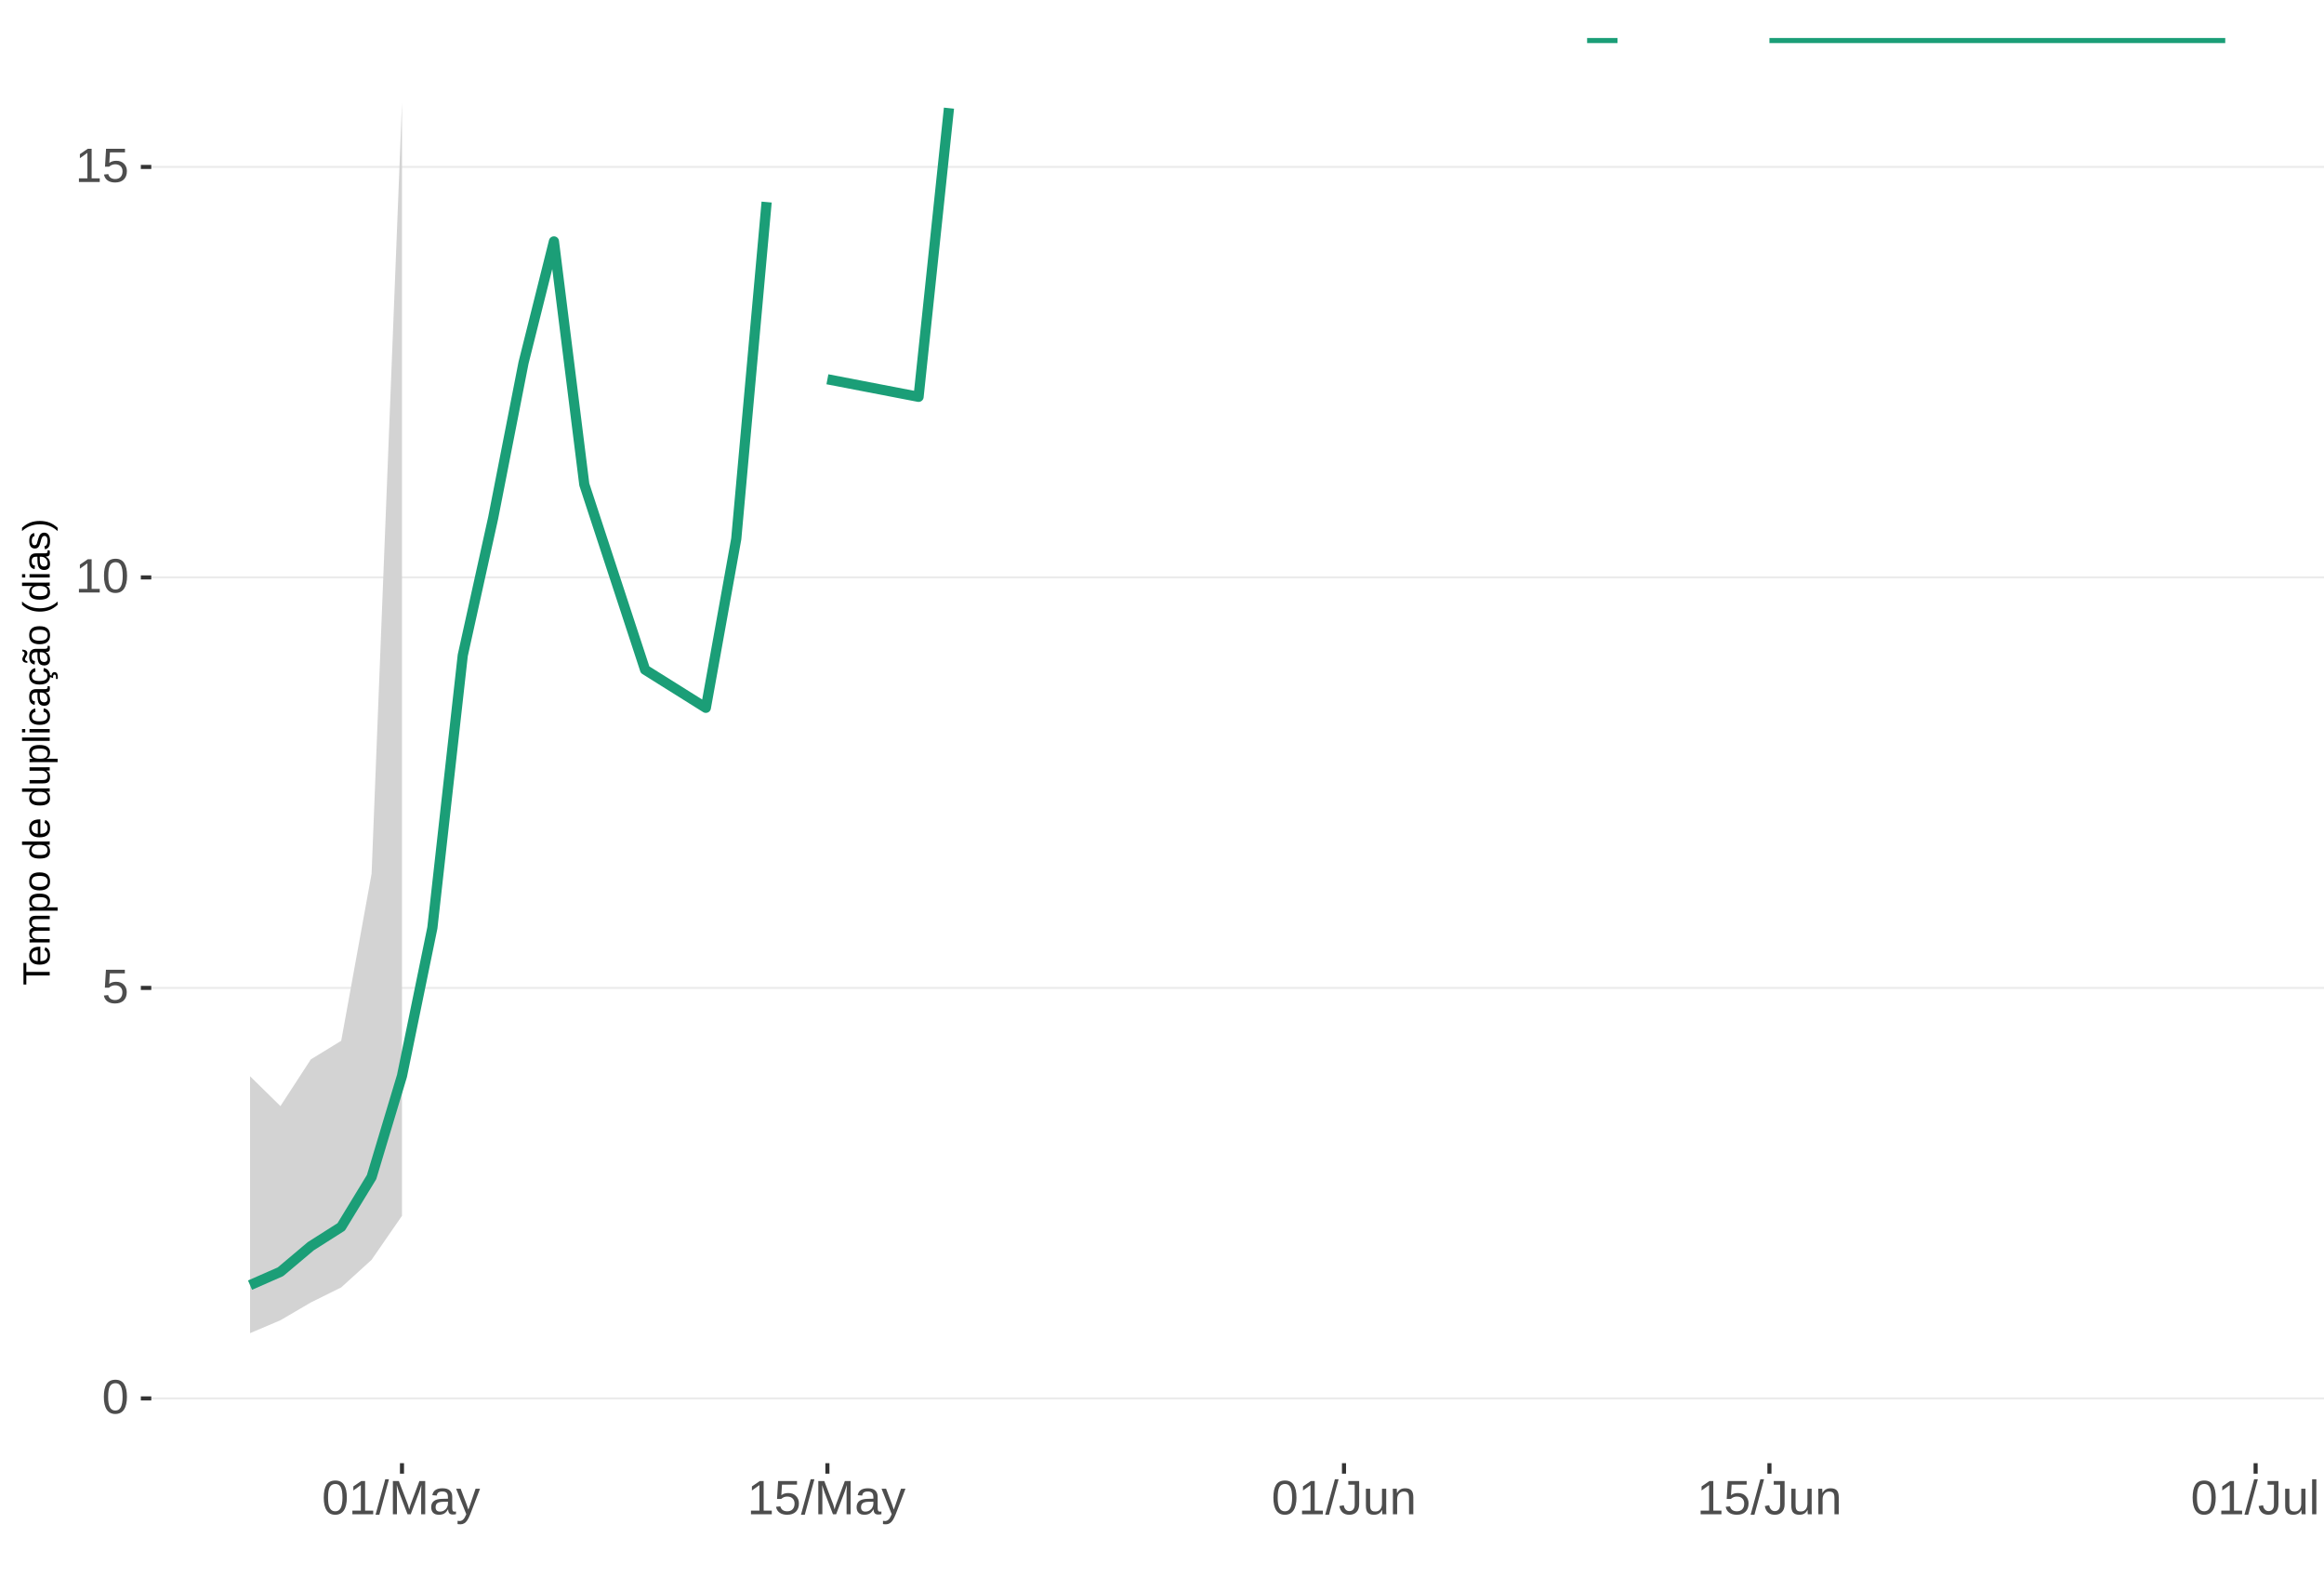
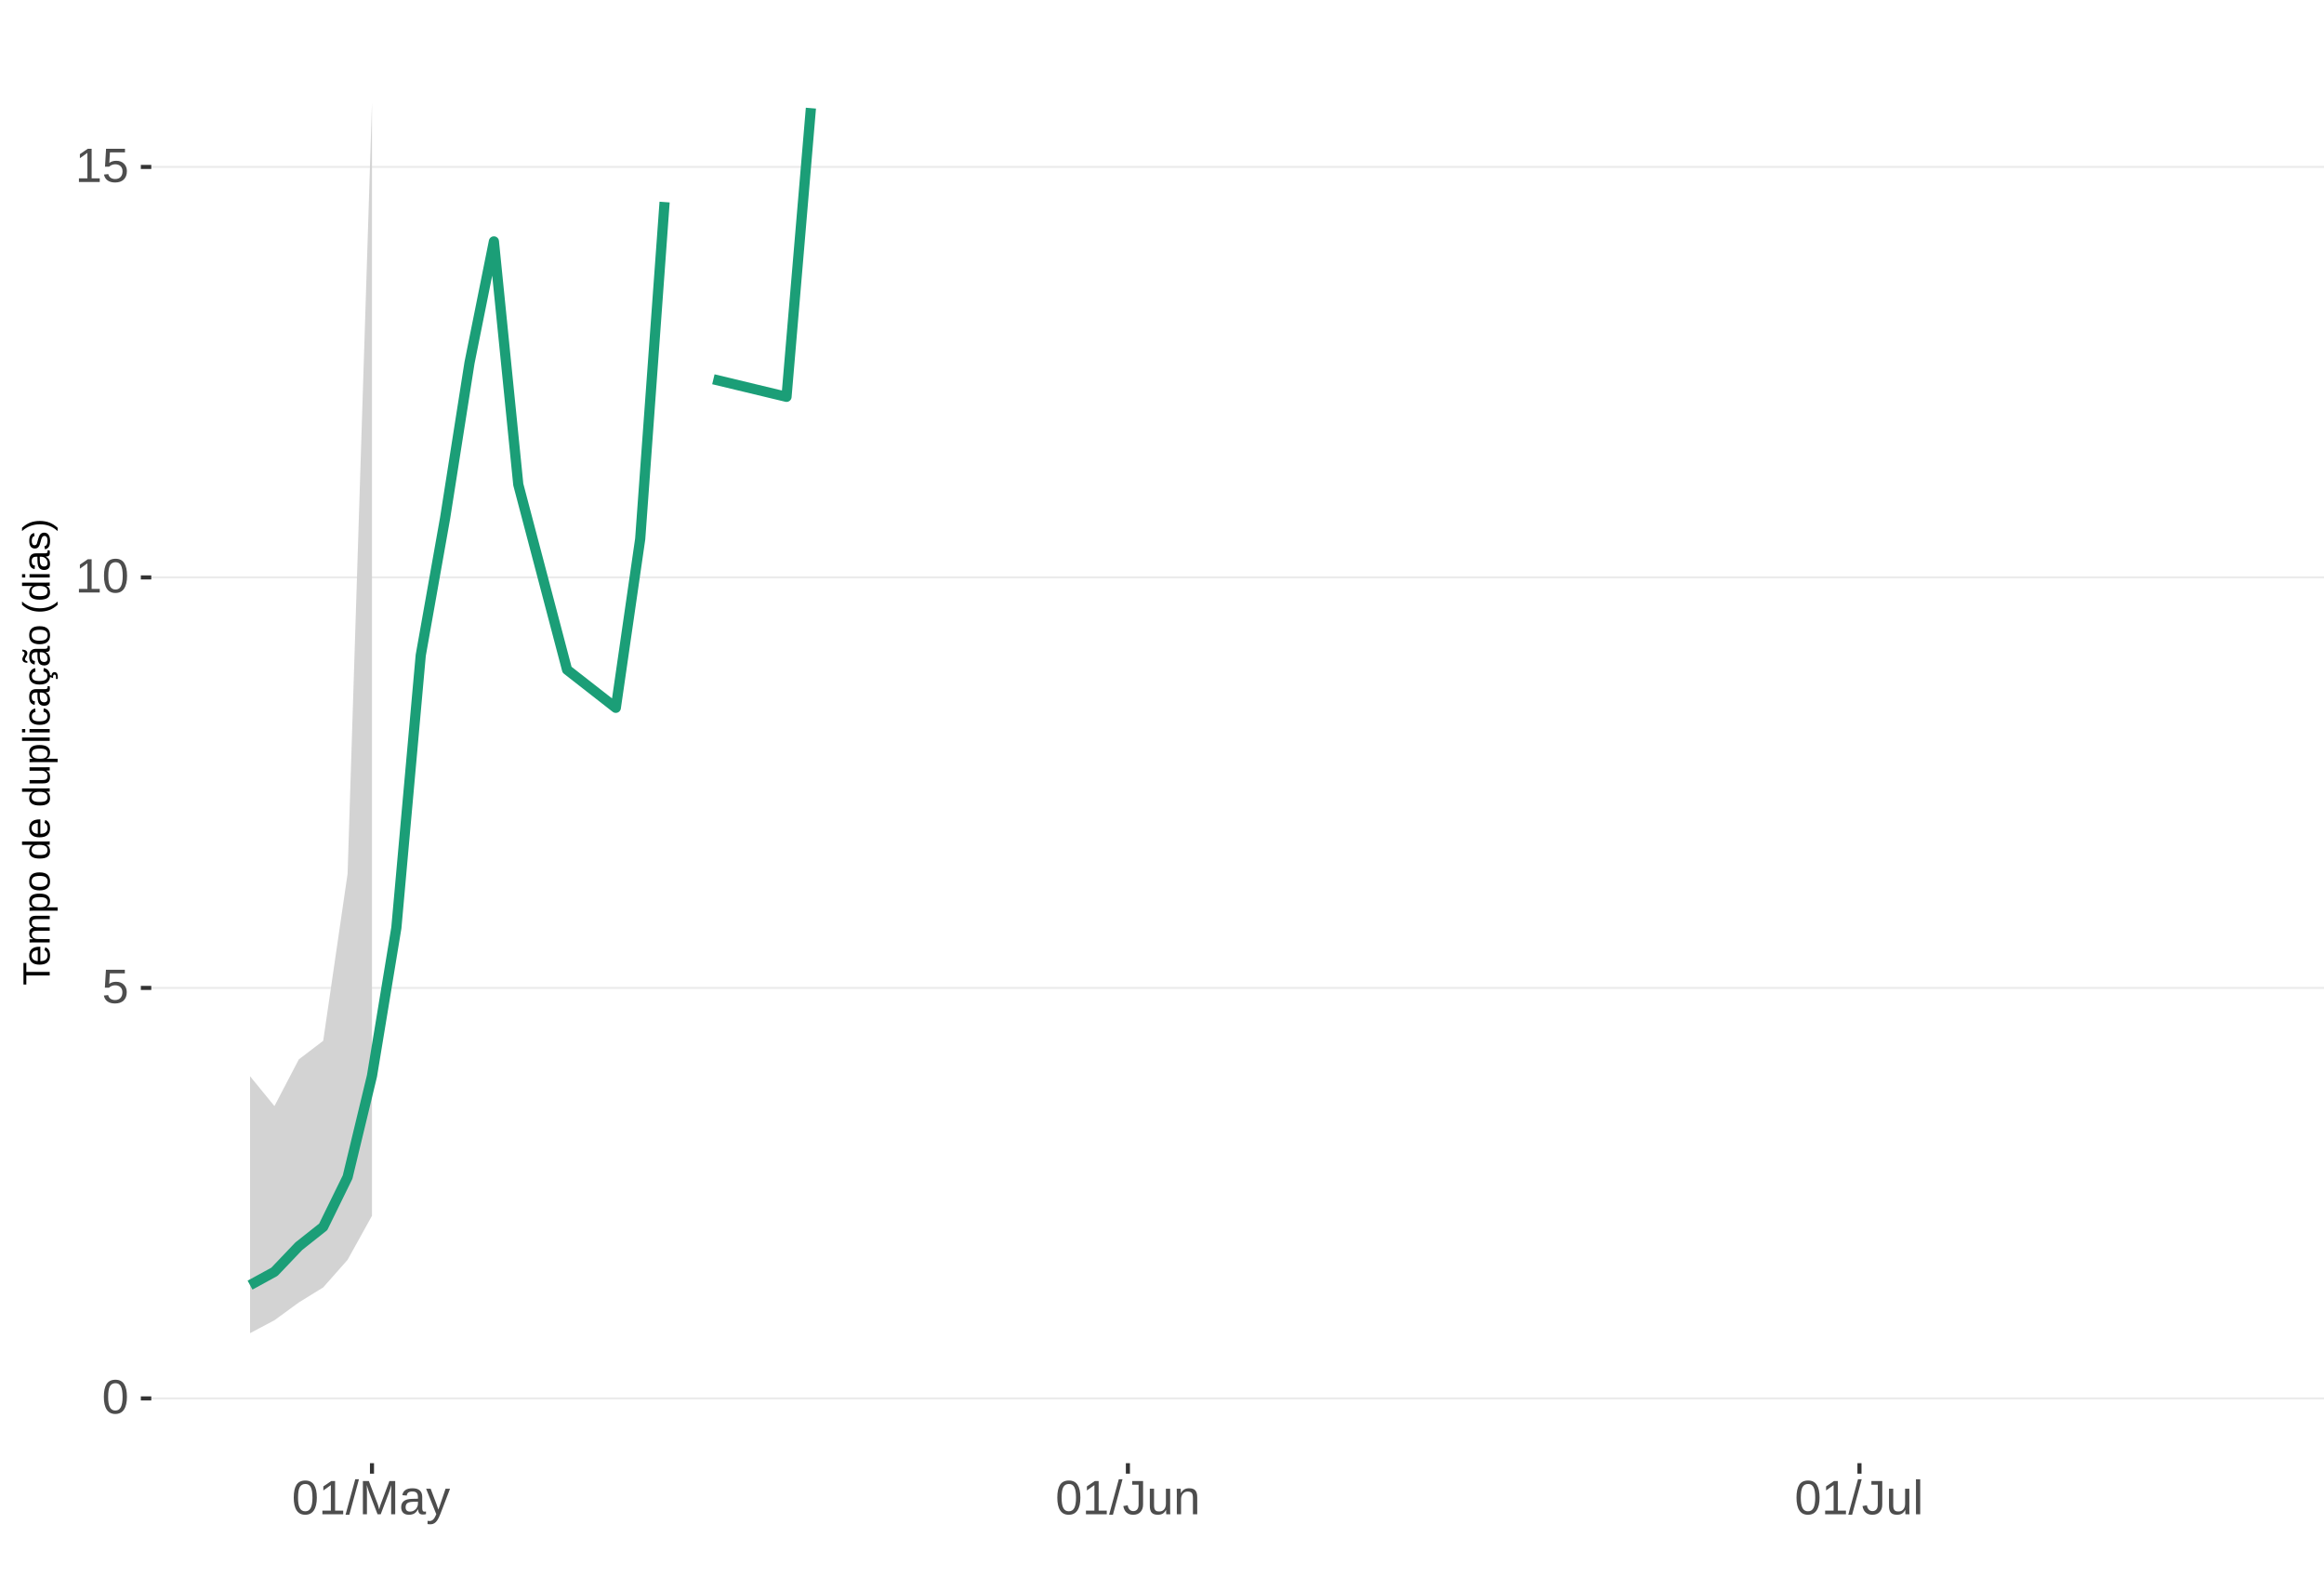
<svg xmlns="http://www.w3.org/2000/svg" xmlns:xlink="http://www.w3.org/1999/xlink" width="609pt" height="413pt" viewBox="0 0 609 413" version="1.1">
  <defs>
    <g>
      <symbol overflow="visible" id="glyph0-0">
        <path style="stroke:none;" d="M 1.266 -8.703 L 8.219 -8.703 L 8.219 0 L 1.266 0 Z M 1.734 -8.234 L 1.734 -0.469 L 7.75 -0.469 L 7.75 -8.234 Z M 1.734 -8.234 " />
      </symbol>
      <symbol overflow="visible" id="glyph0-1">
        <path style="stroke:none;" d="M 6.547 -4.359 C 6.547 -2.898 6.285 -1.785 5.766 -1.016 C 5.254 -0.254 4.5 0.125 3.5 0.125 C 2.5 0.125 1.75 -0.254 1.25 -1.016 C 0.75 -1.773 0.5 -2.891 0.5 -4.359 C 0.5 -5.848 0.738 -6.969 1.219 -7.719 C 1.707 -8.469 2.484 -8.844 3.547 -8.844 C 4.566 -8.844 5.32 -8.461 5.812 -7.703 C 6.301 -6.953 6.547 -5.836 6.547 -4.359 Z M 5.406 -4.359 C 5.406 -5.609 5.258 -6.516 4.969 -7.078 C 4.688 -7.648 4.211 -7.938 3.547 -7.938 C 2.859 -7.938 2.363 -7.656 2.062 -7.094 C 1.77 -6.539 1.625 -5.629 1.625 -4.359 C 1.625 -3.117 1.773 -2.211 2.078 -1.641 C 2.379 -1.066 2.859 -0.781 3.516 -0.781 C 4.172 -0.781 4.648 -1.07 4.953 -1.656 C 5.254 -2.25 5.406 -3.148 5.406 -4.359 Z M 5.406 -4.359 " />
      </symbol>
      <symbol overflow="visible" id="glyph0-2">
        <path style="stroke:none;" d="M 6.5 -2.844 C 6.5 -1.914 6.227 -1.188 5.688 -0.656 C 5.145 -0.133 4.391 0.125 3.422 0.125 C 2.609 0.125 1.953 -0.051 1.453 -0.406 C 0.953 -0.758 0.633 -1.273 0.5 -1.953 L 1.625 -2.078 C 1.863 -1.211 2.469 -0.781 3.438 -0.781 C 4.039 -0.781 4.508 -0.957 4.844 -1.312 C 5.188 -1.676 5.359 -2.176 5.359 -2.812 C 5.359 -3.363 5.188 -3.805 4.844 -4.141 C 4.5 -4.473 4.039 -4.641 3.469 -4.641 C 3.164 -4.641 2.883 -4.594 2.625 -4.5 C 2.363 -4.406 2.102 -4.242 1.844 -4.016 L 0.766 -4.016 L 1.047 -8.703 L 6 -8.703 L 6 -7.766 L 2.062 -7.766 L 1.891 -5 C 2.379 -5.375 2.984 -5.562 3.703 -5.562 C 4.555 -5.562 5.234 -5.305 5.734 -4.797 C 6.242 -4.297 6.5 -3.645 6.5 -2.844 Z M 6.5 -2.844 " />
      </symbol>
      <symbol overflow="visible" id="glyph0-3">
        <path style="stroke:none;" d="M 0.969 0 L 0.969 -0.953 L 3.188 -0.953 L 3.188 -7.641 L 1.219 -6.234 L 1.219 -7.297 L 3.281 -8.703 L 4.297 -8.703 L 4.297 -0.953 L 6.422 -0.953 L 6.422 0 Z M 0.969 0 " />
      </symbol>
      <symbol overflow="visible" id="glyph0-4">
        <path style="stroke:none;" d="M 0 0.125 L 2.547 -9.172 L 3.516 -9.172 L 1 0.125 Z M 0 0.125 " />
      </symbol>
      <symbol overflow="visible" id="glyph0-5">
        <path style="stroke:none;" d="M 8.438 0 L 8.438 -5.812 C 8.438 -6.445 8.457 -7.062 8.5 -7.656 C 8.289 -6.926 8.109 -6.352 7.953 -5.938 L 5.703 0 L 4.875 0 L 2.594 -5.938 L 2.25 -6.984 L 2.047 -7.656 L 2.062 -6.984 L 2.094 -5.812 L 2.094 0 L 1.031 0 L 1.031 -8.703 L 2.594 -8.703 L 4.906 -2.672 C 4.988 -2.43 5.066 -2.172 5.141 -1.891 C 5.223 -1.609 5.273 -1.406 5.297 -1.281 C 5.328 -1.445 5.395 -1.695 5.5 -2.031 C 5.602 -2.375 5.676 -2.586 5.719 -2.672 L 7.984 -8.703 L 9.5 -8.703 L 9.5 0 Z M 8.438 0 " />
      </symbol>
      <symbol overflow="visible" id="glyph0-6">
        <path style="stroke:none;" d="M 2.562 0.125 C 1.883 0.125 1.375 -0.051 1.031 -0.406 C 0.695 -0.758 0.531 -1.242 0.531 -1.859 C 0.531 -2.555 0.758 -3.086 1.219 -3.453 C 1.676 -3.828 2.41 -4.023 3.422 -4.047 L 4.922 -4.078 L 4.922 -4.438 C 4.922 -4.988 4.805 -5.379 4.578 -5.609 C 4.348 -5.848 3.984 -5.969 3.484 -5.969 C 2.992 -5.969 2.633 -5.879 2.406 -5.703 C 2.176 -5.535 2.039 -5.27 2 -4.906 L 0.828 -5 C 1.023 -6.207 1.922 -6.812 3.516 -6.812 C 4.359 -6.812 4.988 -6.617 5.406 -6.234 C 5.832 -5.848 6.047 -5.289 6.047 -4.562 L 6.047 -1.688 C 6.047 -1.352 6.086 -1.102 6.172 -0.938 C 6.266 -0.77 6.43 -0.688 6.672 -0.688 C 6.773 -0.688 6.895 -0.703 7.031 -0.734 L 7.031 -0.031 C 6.758 0.031 6.477 0.062 6.188 0.062 C 5.77 0.062 5.469 -0.047 5.281 -0.266 C 5.094 -0.484 4.988 -0.82 4.969 -1.281 L 4.922 -1.281 C 4.641 -0.77 4.312 -0.406 3.938 -0.188 C 3.562 0.02 3.102 0.125 2.562 0.125 Z M 2.812 -0.703 C 3.219 -0.703 3.578 -0.797 3.891 -0.984 C 4.211 -1.172 4.461 -1.426 4.641 -1.75 C 4.828 -2.07 4.922 -2.406 4.922 -2.75 L 4.922 -3.297 L 3.703 -3.281 C 3.18 -3.27 2.785 -3.211 2.516 -3.109 C 2.242 -3.016 2.035 -2.863 1.891 -2.656 C 1.754 -2.445 1.688 -2.176 1.688 -1.844 C 1.688 -1.477 1.781 -1.195 1.969 -1 C 2.164 -0.801 2.445 -0.703 2.812 -0.703 Z M 2.812 -0.703 " />
      </symbol>
      <symbol overflow="visible" id="glyph0-7">
        <path style="stroke:none;" d="M 1.188 2.625 C 0.875 2.625 0.613 2.602 0.406 2.562 L 0.406 1.719 C 0.57 1.75 0.75 1.766 0.938 1.766 C 1.625 1.766 2.172 1.254 2.578 0.234 L 2.688 -0.031 L 0.031 -6.688 L 1.219 -6.688 L 2.625 -2.984 C 2.645 -2.93 2.672 -2.863 2.703 -2.781 C 2.734 -2.695 2.828 -2.426 2.984 -1.969 C 3.141 -1.52 3.223 -1.27 3.234 -1.219 L 3.672 -2.422 L 5.125 -6.688 L 6.297 -6.688 L 3.734 0 C 3.453 0.707 3.191 1.234 2.953 1.578 C 2.723 1.93 2.461 2.191 2.172 2.359 C 1.879 2.535 1.551 2.625 1.188 2.625 Z M 1.188 2.625 " />
      </symbol>
      <symbol overflow="visible" id="glyph0-8">
        <path style="stroke:none;" d="M 2.828 0.125 C 1.348 0.125 0.473 -0.633 0.203 -2.156 L 1.359 -2.359 C 1.43 -1.879 1.598 -1.504 1.859 -1.234 C 2.117 -0.961 2.441 -0.828 2.828 -0.828 C 3.254 -0.828 3.594 -0.973 3.844 -1.266 C 4.094 -1.566 4.219 -2.004 4.219 -2.578 L 4.219 -7.75 L 2.547 -7.75 L 2.547 -8.703 L 5.391 -8.703 L 5.391 -2.594 C 5.391 -1.75 5.16 -1.082 4.703 -0.594 C 4.242 -0.113 3.617 0.125 2.828 0.125 Z M 2.828 0.125 " />
      </symbol>
      <symbol overflow="visible" id="glyph0-9">
        <path style="stroke:none;" d="M 1.938 -6.688 L 1.938 -2.453 C 1.938 -2.004 1.977 -1.66 2.062 -1.422 C 2.156 -1.18 2.297 -1.004 2.484 -0.891 C 2.672 -0.785 2.945 -0.734 3.312 -0.734 C 3.852 -0.734 4.273 -0.914 4.578 -1.281 C 4.891 -1.645 5.047 -2.156 5.047 -2.812 L 5.047 -6.688 L 6.156 -6.688 L 6.156 -1.422 C 6.156 -0.648 6.172 -0.176 6.203 0 L 5.141 0 C 5.141 -0.02 5.133 -0.07 5.125 -0.156 C 5.125 -0.25 5.117 -0.352 5.109 -0.469 C 5.109 -0.594 5.102 -0.816 5.094 -1.141 L 5.078 -1.141 C 4.828 -0.68 4.531 -0.352 4.188 -0.156 C 3.852 0.031 3.438 0.125 2.938 0.125 C 2.207 0.125 1.672 -0.055 1.328 -0.422 C 0.992 -0.785 0.828 -1.391 0.828 -2.234 L 0.828 -6.688 Z M 1.938 -6.688 " />
      </symbol>
      <symbol overflow="visible" id="glyph0-10">
        <path style="stroke:none;" d="M 5.094 0 L 5.094 -4.234 C 5.094 -4.68 5.051 -5.023 4.969 -5.266 C 4.883 -5.504 4.742 -5.676 4.547 -5.781 C 4.359 -5.895 4.082 -5.953 3.719 -5.953 C 3.188 -5.953 2.766 -5.766 2.453 -5.391 C 2.141 -5.023 1.984 -4.52 1.984 -3.875 L 1.984 0 L 0.875 0 L 0.875 -5.266 C 0.875 -6.035 0.863 -6.508 0.844 -6.688 L 1.891 -6.688 C 1.891 -6.664 1.891 -6.609 1.891 -6.516 C 1.898 -6.43 1.906 -6.328 1.906 -6.203 C 1.914 -6.086 1.926 -5.867 1.938 -5.547 L 1.953 -5.547 C 2.211 -6.004 2.508 -6.328 2.844 -6.516 C 3.176 -6.711 3.594 -6.812 4.094 -6.812 C 4.832 -6.812 5.367 -6.629 5.703 -6.266 C 6.047 -5.898 6.219 -5.297 6.219 -4.453 L 6.219 0 Z M 5.094 0 " />
      </symbol>
      <symbol overflow="visible" id="glyph0-11">
        <path style="stroke:none;" d="M 0.859 0 L 0.859 -9.172 L 1.969 -9.172 L 1.969 0 Z M 0.859 0 " />
      </symbol>
      <symbol overflow="visible" id="glyph1-0">
        <path style="stroke:none;" d="M -6.875 -1 L -6.875 -6.5 L 0 -6.5 L 0 -1 Z M -6.516 -1.375 L -0.375 -1.375 L -0.375 -6.125 L -6.516 -6.125 Z M -6.516 -1.375 " />
      </symbol>
      <symbol overflow="visible" id="glyph1-1">
        <path style="stroke:none;" d="M -6.125 -3.516 L 0 -3.516 L 0 -2.594 L -6.125 -2.594 L -6.125 -0.219 L -6.875 -0.219 L -6.875 -5.875 L -6.125 -5.875 Z M -6.125 -3.516 " />
      </symbol>
      <symbol overflow="visible" id="glyph1-2">
        <path style="stroke:none;" d="M -2.453 -1.344 C -1.848 -1.344 -1.379 -1.469 -1.047 -1.719 C -0.723 -1.969 -0.562 -2.336 -0.562 -2.828 C -0.562 -3.203 -0.633 -3.504 -0.781 -3.734 C -0.938 -3.961 -1.133 -4.117 -1.375 -4.203 L -1.156 -4.969 C -0.32 -4.656 0.094 -3.941 0.094 -2.828 C 0.094 -2.047 -0.133 -1.445 -0.594 -1.031 C -1.062 -0.625 -1.754 -0.422 -2.672 -0.422 C -3.547 -0.422 -4.211 -0.625 -4.672 -1.031 C -5.141 -1.445 -5.375 -2.031 -5.375 -2.781 C -5.375 -4.344 -4.441 -5.125 -2.578 -5.125 L -2.453 -5.125 Z M -3.125 -4.203 C -3.688 -4.16 -4.094 -4.02 -4.344 -3.781 C -4.602 -3.551 -4.734 -3.219 -4.734 -2.781 C -4.734 -2.352 -4.586 -2.016 -4.297 -1.766 C -4.016 -1.516 -3.625 -1.379 -3.125 -1.359 Z M -3.125 -4.203 " />
      </symbol>
      <symbol overflow="visible" id="glyph1-3">
        <path style="stroke:none;" d="M 0 -3.75 L -3.344 -3.75 C -3.852 -3.75 -4.207 -3.676 -4.406 -3.531 C -4.602 -3.395 -4.703 -3.145 -4.703 -2.781 C -4.703 -2.406 -4.555 -2.109 -4.266 -1.891 C -3.984 -1.672 -3.582 -1.562 -3.062 -1.562 L 0 -1.562 L 0 -0.688 L -4.156 -0.688 C -4.77 -0.688 -5.145 -0.68 -5.281 -0.672 L -5.281 -1.5 C -5.27 -1.5 -5.227 -1.5 -5.156 -1.5 C -5.082 -1.508 -5 -1.516 -4.906 -1.516 C -4.812 -1.523 -4.633 -1.531 -4.375 -1.531 L -4.375 -1.547 C -4.75 -1.734 -5.008 -1.945 -5.156 -2.188 C -5.301 -2.438 -5.375 -2.738 -5.375 -3.094 C -5.375 -3.488 -5.297 -3.801 -5.141 -4.031 C -4.984 -4.27 -4.727 -4.438 -4.375 -4.531 L -4.375 -4.547 C -4.727 -4.723 -4.984 -4.941 -5.141 -5.203 C -5.297 -5.461 -5.375 -5.773 -5.375 -6.141 C -5.375 -6.672 -5.227 -7.055 -4.938 -7.297 C -4.656 -7.547 -4.18 -7.672 -3.516 -7.672 L 0 -7.672 L 0 -6.797 L -3.344 -6.797 C -3.852 -6.797 -4.207 -6.723 -4.406 -6.578 C -4.602 -6.441 -4.703 -6.191 -4.703 -5.828 C -4.703 -5.453 -4.555 -5.156 -4.266 -4.938 C -3.984 -4.727 -3.582 -4.625 -3.062 -4.625 L 0 -4.625 Z M 0 -3.75 " />
      </symbol>
      <symbol overflow="visible" id="glyph1-4">
        <path style="stroke:none;" d="M -2.672 -5.141 C -0.828 -5.141 0.094 -4.492 0.094 -3.203 C 0.094 -2.391 -0.211 -1.844 -0.828 -1.562 L -0.828 -1.531 C -0.797 -1.539 -0.516 -1.547 0.016 -1.547 L 2.078 -1.547 L 2.078 -0.672 L -4.203 -0.672 C -4.742 -0.672 -5.102 -0.66 -5.281 -0.641 L -5.281 -1.5 C -5.27 -1.5 -5.223 -1.5 -5.141 -1.5 C -5.066 -1.508 -4.945 -1.52 -4.781 -1.531 C -4.613 -1.539 -4.5 -1.547 -4.438 -1.547 L -4.438 -1.562 C -4.758 -1.719 -4.992 -1.922 -5.141 -2.172 C -5.297 -2.43 -5.375 -2.773 -5.375 -3.203 C -5.375 -3.848 -5.156 -4.332 -4.719 -4.656 C -4.281 -4.977 -3.598 -5.141 -2.672 -5.141 Z M -2.641 -4.219 C -3.379 -4.219 -3.906 -4.117 -4.219 -3.922 C -4.539 -3.723 -4.703 -3.406 -4.703 -2.969 C -4.703 -2.625 -4.629 -2.352 -4.484 -2.156 C -4.336 -1.957 -4.109 -1.805 -3.797 -1.703 C -3.484 -1.598 -3.078 -1.547 -2.578 -1.547 C -1.879 -1.547 -1.363 -1.656 -1.031 -1.875 C -0.707 -2.102 -0.547 -2.469 -0.547 -2.969 C -0.547 -3.406 -0.707 -3.723 -1.031 -3.922 C -1.352 -4.117 -1.891 -4.219 -2.641 -4.219 Z M -2.641 -4.219 " />
      </symbol>
      <symbol overflow="visible" id="glyph1-5">
        <path style="stroke:none;" d="M -2.641 -5.141 C -1.723 -5.141 -1.035 -4.938 -0.578 -4.531 C -0.129 -4.125 0.094 -3.535 0.094 -2.766 C 0.094 -1.992 -0.141 -1.41 -0.609 -1.016 C -1.078 -0.617 -1.754 -0.422 -2.641 -0.422 C -4.461 -0.422 -5.375 -1.207 -5.375 -2.781 C -5.375 -3.594 -5.148 -4.188 -4.703 -4.562 C -4.266 -4.945 -3.578 -5.141 -2.641 -5.141 Z M -2.641 -4.219 C -3.367 -4.219 -3.898 -4.109 -4.234 -3.891 C -4.566 -3.672 -4.734 -3.305 -4.734 -2.797 C -4.734 -2.285 -4.562 -1.914 -4.219 -1.688 C -3.883 -1.457 -3.359 -1.344 -2.641 -1.344 C -1.953 -1.344 -1.43 -1.453 -1.078 -1.672 C -0.723 -1.898 -0.547 -2.258 -0.547 -2.75 C -0.547 -3.281 -0.711 -3.656 -1.047 -3.875 C -1.391 -4.102 -1.922 -4.219 -2.641 -4.219 Z M -2.641 -4.219 " />
      </symbol>
      <symbol overflow="visible" id="glyph1-6">
        <path style="stroke:none;" d="" />
      </symbol>
      <symbol overflow="visible" id="glyph1-7">
        <path style="stroke:none;" d="M -0.844 -4.016 C -0.508 -3.848 -0.27 -3.629 -0.125 -3.359 C 0.02 -3.086 0.094 -2.754 0.094 -2.359 C 0.094 -1.691 -0.129 -1.203 -0.578 -0.891 C -1.023 -0.578 -1.707 -0.422 -2.625 -0.422 C -4.457 -0.422 -5.375 -1.066 -5.375 -2.359 C -5.375 -2.766 -5.301 -3.098 -5.156 -3.359 C -5.008 -3.629 -4.781 -3.848 -4.469 -4.016 L -7.25 -4.016 L -7.25 -4.891 L -1.094 -4.891 C -0.539 -4.891 -0.176 -4.898 0 -4.922 L 0 -4.078 C -0.051 -4.066 -0.172 -4.055 -0.359 -4.047 C -0.547 -4.035 -0.707 -4.031 -0.844 -4.031 Z M -2.641 -1.344 C -1.898 -1.344 -1.367 -1.438 -1.047 -1.625 C -0.734 -1.82 -0.578 -2.145 -0.578 -2.594 C -0.578 -3.082 -0.75 -3.441 -1.094 -3.672 C -1.438 -3.898 -1.973 -4.016 -2.703 -4.016 C -3.398 -4.016 -3.91 -3.898 -4.234 -3.672 C -4.566 -3.441 -4.734 -3.082 -4.734 -2.594 C -4.734 -2.156 -4.566 -1.836 -4.234 -1.641 C -3.91 -1.441 -3.379 -1.344 -2.641 -1.344 Z M -2.641 -1.344 " />
      </symbol>
      <symbol overflow="visible" id="glyph1-8">
        <path style="stroke:none;" d="M -5.281 -1.531 L -1.938 -1.531 C -1.582 -1.531 -1.305 -1.562 -1.109 -1.625 C -0.922 -1.695 -0.785 -1.805 -0.703 -1.953 C -0.617 -2.109 -0.578 -2.332 -0.578 -2.625 C -0.578 -3.039 -0.723 -3.367 -1.016 -3.609 C -1.305 -3.859 -1.707 -3.984 -2.219 -3.984 L -5.281 -3.984 L -5.281 -4.875 L -1.125 -4.875 C -0.508 -4.875 -0.133 -4.879 0 -4.891 L 0 -4.062 C -0.02 -4.062 -0.062 -4.055 -0.125 -4.047 C -0.195 -4.047 -0.281 -4.039 -0.375 -4.031 C -0.469 -4.031 -0.645 -4.031 -0.906 -4.031 L -0.906 -4.016 C -0.539 -3.816 -0.281 -3.582 -0.125 -3.312 C 0.02 -3.051 0.094 -2.723 0.094 -2.328 C 0.094 -1.742 -0.047 -1.316 -0.328 -1.047 C -0.617 -0.785 -1.098 -0.656 -1.766 -0.656 L -5.281 -0.656 Z M -5.281 -1.531 " />
      </symbol>
      <symbol overflow="visible" id="glyph1-9">
        <path style="stroke:none;" d="M 0 -0.672 L -7.25 -0.672 L -7.25 -1.547 L 0 -1.547 Z M 0 -0.672 " />
      </symbol>
      <symbol overflow="visible" id="glyph1-10">
        <path style="stroke:none;" d="M -6.406 -0.672 L -7.25 -0.672 L -7.25 -1.547 L -6.406 -1.547 Z M 0 -0.672 L -5.281 -0.672 L -5.281 -1.547 L 0 -1.547 Z M 0 -0.672 " />
      </symbol>
      <symbol overflow="visible" id="glyph1-11">
        <path style="stroke:none;" d="M -2.672 -1.344 C -1.961 -1.344 -1.438 -1.453 -1.094 -1.672 C -0.758 -1.891 -0.594 -2.223 -0.594 -2.672 C -0.594 -2.984 -0.676 -3.242 -0.844 -3.453 C -1.02 -3.672 -1.281 -3.801 -1.625 -3.844 L -1.578 -4.734 C -1.066 -4.672 -0.66 -4.457 -0.359 -4.094 C -0.055 -3.727 0.094 -3.266 0.094 -2.703 C 0.094 -1.961 -0.133 -1.395 -0.594 -1 C -1.062 -0.613 -1.742 -0.422 -2.641 -0.422 C -3.535 -0.422 -4.211 -0.613 -4.672 -1 C -5.141 -1.395 -5.375 -1.957 -5.375 -2.688 C -5.375 -3.227 -5.234 -3.676 -4.953 -4.031 C -4.68 -4.395 -4.297 -4.617 -3.797 -4.703 L -3.734 -3.797 C -4.023 -3.754 -4.254 -3.641 -4.422 -3.453 C -4.598 -3.266 -4.688 -3.004 -4.688 -2.672 C -4.688 -2.203 -4.531 -1.863 -4.219 -1.656 C -3.914 -1.445 -3.398 -1.344 -2.672 -1.344 Z M -2.672 -1.344 " />
      </symbol>
      <symbol overflow="visible" id="glyph1-12">
        <path style="stroke:none;" d="M 0.094 -2.016 C 0.094 -1.484 -0.047 -1.082 -0.328 -0.812 C -0.609 -0.551 -0.988 -0.422 -1.469 -0.422 C -2.02 -0.422 -2.441 -0.598 -2.734 -0.953 C -3.023 -1.316 -3.18 -1.898 -3.203 -2.703 L -3.219 -3.891 L -3.516 -3.891 C -3.941 -3.891 -4.25 -3.797 -4.438 -3.609 C -4.625 -3.43 -4.719 -3.148 -4.719 -2.766 C -4.719 -2.367 -4.648 -2.078 -4.516 -1.891 C -4.379 -1.711 -4.164 -1.609 -3.875 -1.578 L -3.953 -0.656 C -4.898 -0.812 -5.375 -1.52 -5.375 -2.781 C -5.375 -3.445 -5.223 -3.945 -4.922 -4.281 C -4.617 -4.613 -4.18 -4.781 -3.609 -4.781 L -1.328 -4.781 C -1.066 -4.781 -0.867 -4.812 -0.734 -4.875 C -0.609 -4.945 -0.547 -5.082 -0.547 -5.281 C -0.547 -5.363 -0.555 -5.457 -0.578 -5.562 L -0.031 -5.562 C 0.02 -5.344 0.047 -5.117 0.047 -4.891 C 0.047 -4.555 -0.035 -4.316 -0.203 -4.172 C -0.379 -4.023 -0.648 -3.941 -1.016 -3.922 L -1.016 -3.891 C -0.609 -3.672 -0.32 -3.41 -0.156 -3.109 C 0.008 -2.805 0.094 -2.441 0.094 -2.016 Z M -0.562 -2.219 C -0.562 -2.539 -0.633 -2.828 -0.781 -3.078 C -0.926 -3.328 -1.125 -3.523 -1.375 -3.672 C -1.633 -3.816 -1.898 -3.891 -2.172 -3.891 L -2.609 -3.891 L -2.594 -2.938 C -2.582 -2.52 -2.535 -2.203 -2.453 -1.984 C -2.379 -1.773 -2.258 -1.613 -2.094 -1.5 C -1.938 -1.383 -1.723 -1.328 -1.453 -1.328 C -1.172 -1.328 -0.953 -1.406 -0.797 -1.562 C -0.641 -1.719 -0.562 -1.938 -0.562 -2.219 Z M -0.562 -2.219 " />
      </symbol>
      <symbol overflow="visible" id="glyph1-13">
        <path style="stroke:none;" d="M -2.672 -1.344 C -1.961 -1.344 -1.438 -1.453 -1.094 -1.672 C -0.758 -1.891 -0.594 -2.223 -0.594 -2.672 C -0.594 -2.984 -0.676 -3.242 -0.844 -3.453 C -1.02 -3.672 -1.281 -3.801 -1.625 -3.844 L -1.578 -4.734 C -1.066 -4.672 -0.66 -4.457 -0.359 -4.094 C -0.055 -3.727 0.094 -3.266 0.094 -2.703 C 0.094 -1.961 -0.133 -1.395 -0.594 -1 C -1.062 -0.613 -1.742 -0.422 -2.641 -0.422 C -3.535 -0.422 -4.211 -0.613 -4.672 -1 C -5.141 -1.395 -5.375 -1.957 -5.375 -2.688 C -5.375 -3.227 -5.234 -3.676 -4.953 -4.031 C -4.68 -4.395 -4.297 -4.617 -3.797 -4.703 L -3.734 -3.797 C -4.023 -3.754 -4.254 -3.641 -4.422 -3.453 C -4.598 -3.266 -4.688 -3.004 -4.688 -2.672 C -4.688 -2.203 -4.531 -1.863 -4.219 -1.656 C -3.914 -1.445 -3.398 -1.344 -2.672 -1.344 Z M 1.234 -3.672 C 1.828 -3.672 2.125 -3.223 2.125 -2.328 C 2.125 -2.148 2.113 -2.004 2.094 -1.891 L 1.625 -1.891 C 1.645 -2.055 1.656 -2.195 1.656 -2.312 C 1.656 -2.789 1.52 -3.031 1.25 -3.031 C 1 -3.031 0.875 -2.812 0.875 -2.375 C 0.875 -2.238 0.879 -2.148 0.891 -2.109 L 0 -2.422 L 0 -2.938 L 0.484 -2.75 C 0.492 -3.062 0.566 -3.289 0.703 -3.438 C 0.836 -3.594 1.016 -3.672 1.234 -3.672 Z M 1.234 -3.672 " />
      </symbol>
      <symbol overflow="visible" id="glyph1-14">
        <path style="stroke:none;" d="M 0.094 -2.016 C 0.094 -1.484 -0.047 -1.082 -0.328 -0.812 C -0.609 -0.551 -0.988 -0.422 -1.469 -0.422 C -2.02 -0.422 -2.441 -0.598 -2.734 -0.953 C -3.023 -1.316 -3.18 -1.898 -3.203 -2.703 L -3.219 -3.891 L -3.516 -3.891 C -3.941 -3.891 -4.25 -3.797 -4.438 -3.609 C -4.625 -3.43 -4.719 -3.148 -4.719 -2.766 C -4.719 -2.367 -4.648 -2.078 -4.516 -1.891 C -4.379 -1.711 -4.164 -1.609 -3.875 -1.578 L -3.953 -0.656 C -4.898 -0.812 -5.375 -1.52 -5.375 -2.781 C -5.375 -3.445 -5.223 -3.945 -4.922 -4.281 C -4.617 -4.613 -4.18 -4.781 -3.609 -4.781 L -1.328 -4.781 C -1.066 -4.781 -0.867 -4.812 -0.734 -4.875 C -0.609 -4.945 -0.547 -5.082 -0.547 -5.281 C -0.547 -5.363 -0.555 -5.457 -0.578 -5.562 L -0.031 -5.562 C 0.02 -5.344 0.047 -5.117 0.047 -4.891 C 0.047 -4.555 -0.035 -4.316 -0.203 -4.172 C -0.379 -4.023 -0.648 -3.941 -1.016 -3.922 L -1.016 -3.891 C -0.609 -3.672 -0.32 -3.41 -0.156 -3.109 C 0.008 -2.805 0.094 -2.441 0.094 -2.016 Z M -0.562 -2.219 C -0.562 -2.539 -0.633 -2.828 -0.781 -3.078 C -0.926 -3.328 -1.125 -3.523 -1.375 -3.672 C -1.633 -3.816 -1.898 -3.891 -2.172 -3.891 L -2.609 -3.891 L -2.594 -2.938 C -2.582 -2.52 -2.535 -2.203 -2.453 -1.984 C -2.379 -1.773 -2.258 -1.613 -2.094 -1.5 C -1.938 -1.383 -1.723 -1.328 -1.453 -1.328 C -1.172 -1.328 -0.953 -1.406 -0.797 -1.562 C -0.641 -1.719 -0.562 -1.938 -0.562 -2.219 Z M -5.859 -3.609 C -5.859 -3.473 -5.891 -3.332 -5.953 -3.188 C -6.016 -3.051 -6.082 -2.922 -6.156 -2.797 C -6.227 -2.672 -6.297 -2.551 -6.359 -2.438 C -6.422 -2.32 -6.453 -2.211 -6.453 -2.109 C -6.453 -1.93 -6.398 -1.797 -6.297 -1.703 C -6.191 -1.617 -6.047 -1.562 -5.859 -1.531 L -5.859 -1.094 C -6.191 -1.125 -6.441 -1.176 -6.609 -1.25 C -6.785 -1.332 -6.922 -1.441 -7.016 -1.578 C -7.117 -1.711 -7.172 -1.879 -7.172 -2.078 C -7.172 -2.223 -7.141 -2.363 -7.078 -2.5 C -7.023 -2.633 -6.957 -2.766 -6.875 -2.891 C -6.801 -3.023 -6.734 -3.145 -6.672 -3.25 C -6.617 -3.363 -6.594 -3.473 -6.594 -3.578 C -6.594 -3.898 -6.785 -4.086 -7.172 -4.141 L -7.172 -4.594 C -6.691 -4.539 -6.352 -4.43 -6.156 -4.266 C -5.957 -4.098 -5.859 -3.879 -5.859 -3.609 Z M -5.859 -3.609 " />
      </symbol>
      <symbol overflow="visible" id="glyph1-15">
        <path style="stroke:none;" d="M -2.594 -0.625 C -3.539 -0.625 -4.383 -0.77 -5.125 -1.062 C -5.875 -1.352 -6.582 -1.805 -7.25 -2.422 L -7.25 -3.266 C -6.57 -2.66 -5.852 -2.211 -5.094 -1.922 C -4.332 -1.641 -3.5 -1.5 -2.594 -1.5 C -1.688 -1.5 -0.852 -1.641 -0.094 -1.922 C 0.664 -2.203 1.391 -2.648 2.078 -3.266 L 2.078 -2.422 C 1.41 -1.805 0.703 -1.352 -0.047 -1.062 C -0.797 -0.77 -1.641 -0.625 -2.578 -0.625 Z M -2.594 -0.625 " />
      </symbol>
      <symbol overflow="visible" id="glyph1-16">
        <path style="stroke:none;" d="M -1.453 -4.641 C -0.961 -4.641 -0.582 -4.453 -0.312 -4.078 C -0.039 -3.703 0.094 -3.176 0.094 -2.5 C 0.094 -1.844 -0.008 -1.332 -0.219 -0.969 C -0.438 -0.613 -0.773 -0.383 -1.234 -0.281 L -1.391 -1.062 C -1.109 -1.133 -0.898 -1.285 -0.766 -1.516 C -0.641 -1.754 -0.578 -2.082 -0.578 -2.5 C -0.578 -2.945 -0.645 -3.27 -0.781 -3.469 C -0.914 -3.676 -1.117 -3.781 -1.391 -3.781 C -1.598 -3.781 -1.766 -3.707 -1.891 -3.562 C -2.023 -3.426 -2.133 -3.195 -2.219 -2.875 L -2.391 -2.25 C -2.516 -1.738 -2.641 -1.375 -2.766 -1.156 C -2.891 -0.945 -3.039 -0.781 -3.219 -0.656 C -3.406 -0.539 -3.629 -0.484 -3.891 -0.484 C -4.367 -0.484 -4.734 -0.656 -4.984 -1 C -5.234 -1.344 -5.359 -1.844 -5.359 -2.5 C -5.359 -3.082 -5.254 -3.547 -5.047 -3.891 C -4.848 -4.234 -4.523 -4.453 -4.078 -4.547 L -3.969 -3.75 C -4.207 -3.707 -4.391 -3.578 -4.516 -3.359 C -4.641 -3.148 -4.703 -2.863 -4.703 -2.5 C -4.703 -2.102 -4.641 -1.812 -4.516 -1.625 C -4.398 -1.438 -4.219 -1.344 -3.969 -1.344 C -3.82 -1.344 -3.695 -1.379 -3.594 -1.453 C -3.5 -1.535 -3.414 -1.648 -3.344 -1.797 C -3.281 -1.953 -3.191 -2.281 -3.078 -2.781 C -2.953 -3.238 -2.836 -3.57 -2.734 -3.781 C -2.641 -3.988 -2.531 -4.148 -2.406 -4.266 C -2.289 -4.379 -2.156 -4.469 -2 -4.531 C -1.844 -4.602 -1.66 -4.641 -1.453 -4.641 Z M -1.453 -4.641 " />
      </symbol>
      <symbol overflow="visible" id="glyph1-17">
        <path style="stroke:none;" d="M -2.578 -2.703 C -1.641 -2.703 -0.797 -2.555 -0.047 -2.266 C 0.703 -1.973 1.41 -1.52 2.078 -0.906 L 2.078 -0.062 C 1.391 -0.676 0.672 -1.125 -0.078 -1.406 C -0.836 -1.688 -1.676 -1.828 -2.594 -1.828 C -3.5 -1.828 -4.328 -1.68 -5.078 -1.391 C -5.836 -1.109 -6.562 -0.664 -7.25 -0.062 L -7.25 -0.906 C -6.582 -1.52 -5.875 -1.973 -5.125 -2.266 C -4.375 -2.555 -3.531 -2.703 -2.594 -2.703 Z M -2.578 -2.703 " />
      </symbol>
    </g>
    <clipPath id="clip1">
      <path d="M 39.645 9.961 L 609 9.961 L 609 383.328 L 39.645 383.328 Z M 39.645 9.961 " />
    </clipPath>
    <clipPath id="clip2">
      <path d="M 39.645 366 L 609 366 L 609 367 L 39.645 367 Z M 39.645 366 " />
    </clipPath>
    <clipPath id="clip3">
      <path d="M 39.645 258 L 609 258 L 609 260 L 39.645 260 Z M 39.645 258 " />
    </clipPath>
    <clipPath id="clip4">
      <path d="M 39.645 151 L 609 151 L 609 152 L 39.645 152 Z M 39.645 151 " />
    </clipPath>
    <clipPath id="clip5">
      <path d="M 39.645 43 L 609 43 L 609 44 L 39.645 44 Z M 39.645 43 " />
-     </clipPath>
-     <clipPath id="clip6">
-       <path d="M 414 9.961 L 426 9.961 L 426 12 L 414 12 Z M 414 9.961 " />
-     </clipPath>
-     <clipPath id="clip7">
-       <path d="M 462 9.961 L 585 9.961 L 585 12 L 462 12 Z M 462 9.961 " />
    </clipPath>
  </defs>
  <g id="surface271">
    <rect x="0" y="0" width="609" height="413" style="fill:rgb(100%,100%,100%);fill-opacity:1;stroke:none;" />
    <rect x="0" y="0" width="609" height="413" style="fill:rgb(100%,100%,100%);fill-opacity:1;stroke:none;" />
    <path style="fill:none;stroke-width:1.067;stroke-linecap:round;stroke-linejoin:round;stroke:rgb(100%,100%,100%);stroke-opacity:1;stroke-miterlimit:10;" d="M 0 413 L 609 413 L 609 0 L 0 0 Z M 0 413 " />
    <g clip-path="url(#clip1)" clip-rule="nonzero">
      <path style=" stroke:none;fill-rule:nonzero;fill:rgb(100%,100%,100%);fill-opacity:1;" d="M 39.645 383.328 L 609 383.328 L 609 9.961 L 39.645 9.961 Z M 39.645 383.328 " />
    </g>
    <g clip-path="url(#clip2)" clip-rule="nonzero">
      <path style="fill:none;stroke-width:0.533;stroke-linecap:butt;stroke-linejoin:round;stroke:rgb(92.157%,92.157%,92.157%);stroke-opacity:1;stroke-miterlimit:10;" d="M 39.645 366.359 L 609 366.359 " />
    </g>
    <g clip-path="url(#clip3)" clip-rule="nonzero">
      <path style="fill:none;stroke-width:0.533;stroke-linecap:butt;stroke-linejoin:round;stroke:rgb(92.157%,92.157%,92.157%);stroke-opacity:1;stroke-miterlimit:10;" d="M 39.645 258.816 L 609 258.816 " />
    </g>
    <g clip-path="url(#clip4)" clip-rule="nonzero">
      <path style="fill:none;stroke-width:0.533;stroke-linecap:butt;stroke-linejoin:round;stroke:rgb(92.157%,92.157%,92.157%);stroke-opacity:1;stroke-miterlimit:10;" d="M 39.645 151.273 L 609 151.273 " />
    </g>
    <g clip-path="url(#clip5)" clip-rule="nonzero">
      <path style="fill:none;stroke-width:0.533;stroke-linecap:butt;stroke-linejoin:round;stroke:rgb(92.157%,92.157%,92.157%);stroke-opacity:1;stroke-miterlimit:10;" d="M 39.645 43.73 L 609 43.73 " />
    </g>
-     <path style=" stroke:none;fill-rule:nonzero;fill:rgb(82.745%,82.745%,82.745%);fill-opacity:1;" d="M 65.523 281.953 L 73.488 289.777 L 81.449 277.543 L 89.414 272.668 L 97.375 228.898 L 105.34 26.934 L 105.34 318.52 L 97.375 330.047 L 89.414 337.277 L 81.449 341.223 L 73.488 345.883 L 65.523 349.262 Z M 65.523 281.953 " />
-     <path style="fill:none;stroke-width:2.667;stroke-linecap:butt;stroke-linejoin:round;stroke:rgb(10.588%,61.961%,46.667%);stroke-opacity:1;stroke-miterlimit:10;" d="M 65.523 336.68 L 73.488 333.184 L 81.449 326.48 L 89.414 321.418 L 97.375 308.367 L 105.34 281.863 L 113.305 243.059 L 121.266 171.688 L 129.23 135.695 L 137.191 95.047 L 145.156 63.246 L 153.117 126.93 L 169.043 175.457 L 184.969 185.434 L 192.934 141.172 L 200.895 52.938 " />
-     <path style="fill:none;stroke-width:2.667;stroke-linecap:butt;stroke-linejoin:round;stroke:rgb(10.588%,61.961%,46.667%);stroke-opacity:1;stroke-miterlimit:10;" d="M 216.82 99.359 L 240.711 103.961 L 248.676 28.336 " />
-     <g clip-path="url(#clip6)" clip-rule="nonzero">
-       <path style="fill:none;stroke-width:2.667;stroke-linecap:butt;stroke-linejoin:round;stroke:rgb(10.588%,61.961%,46.667%);stroke-opacity:1;stroke-miterlimit:10;" d="M 415.898 9.961 L 423.859 9.961 " />
-     </g>
-     <g clip-path="url(#clip7)" clip-rule="nonzero">
-       <path style="fill:none;stroke-width:2.667;stroke-linecap:butt;stroke-linejoin:round;stroke:rgb(10.588%,61.961%,46.667%);stroke-opacity:1;stroke-miterlimit:10;" d="M 463.676 9.961 L 583.121 9.961 " />
-     </g>
+     <path style=" stroke:none;fill-rule:nonzero;fill:rgb(82.745%,82.745%,82.745%);fill-opacity:1;" d="M 65.523 281.953 L 71.914 289.777 L 78.305 277.543 L 84.695 272.668 L 91.086 228.898 L 97.477 26.934 L 97.477 318.52 L 91.086 330.047 L 84.695 337.277 L 78.305 341.223 L 71.914 345.883 L 65.523 349.262 Z M 65.523 281.953 " />
+     <path style="fill:none;stroke-width:2.667;stroke-linecap:butt;stroke-linejoin:round;stroke:rgb(10.588%,61.961%,46.667%);stroke-opacity:1;stroke-miterlimit:10;" d="M 65.523 336.68 L 71.914 333.184 L 78.305 326.48 L 84.695 321.418 L 91.086 308.367 L 97.477 281.863 L 103.867 243.059 L 110.254 171.688 L 116.645 135.695 L 123.035 95.047 L 129.426 63.246 L 135.816 126.93 L 148.598 175.457 L 161.375 185.434 L 167.766 141.172 L 174.156 52.938 " />
+     <path style="fill:none;stroke-width:2.667;stroke-linecap:butt;stroke-linejoin:round;stroke:rgb(10.588%,61.961%,46.667%);stroke-opacity:1;stroke-miterlimit:10;" d="M 186.938 99.359 L 206.105 103.961 L 212.496 28.336 " />
    <g style="fill:rgb(30.196%,30.196%,30.196%);fill-opacity:1;">
      <use xlink:href="#glyph0-1" x="26.715" y="370.311" />
    </g>
    <g style="fill:rgb(30.196%,30.196%,30.196%);fill-opacity:1;">
      <use xlink:href="#glyph0-2" x="26.715" y="262.768" />
    </g>
    <g style="fill:rgb(30.196%,30.196%,30.196%);fill-opacity:1;">
      <use xlink:href="#glyph0-3" x="19.715" y="155.225" />
      <use xlink:href="#glyph0-1" x="26.75" y="155.225" />
    </g>
    <g style="fill:rgb(30.196%,30.196%,30.196%);fill-opacity:1;">
      <use xlink:href="#glyph0-3" x="19.715" y="47.682" />
      <use xlink:href="#glyph0-2" x="26.75" y="47.682" />
    </g>
    <path style="fill:none;stroke-width:1.067;stroke-linecap:butt;stroke-linejoin:round;stroke:rgb(20%,20%,20%);stroke-opacity:1;stroke-miterlimit:10;" d="M 36.906 366.359 L 39.645 366.359 " />
    <path style="fill:none;stroke-width:1.067;stroke-linecap:butt;stroke-linejoin:round;stroke:rgb(20%,20%,20%);stroke-opacity:1;stroke-miterlimit:10;" d="M 36.906 258.816 L 39.645 258.816 " />
    <path style="fill:none;stroke-width:1.067;stroke-linecap:butt;stroke-linejoin:round;stroke:rgb(20%,20%,20%);stroke-opacity:1;stroke-miterlimit:10;" d="M 36.906 151.273 L 39.645 151.273 " />
    <path style="fill:none;stroke-width:1.067;stroke-linecap:butt;stroke-linejoin:round;stroke:rgb(20%,20%,20%);stroke-opacity:1;stroke-miterlimit:10;" d="M 36.906 43.73 L 39.645 43.73 " />
-     <path style="fill:none;stroke-width:1.067;stroke-linecap:butt;stroke-linejoin:round;stroke:rgb(20%,20%,20%);stroke-opacity:1;stroke-miterlimit:10;" d="M 105.34 386.07 L 105.34 383.328 " />
-     <path style="fill:none;stroke-width:1.067;stroke-linecap:butt;stroke-linejoin:round;stroke:rgb(20%,20%,20%);stroke-opacity:1;stroke-miterlimit:10;" d="M 216.82 386.07 L 216.82 383.328 " />
-     <path style="fill:none;stroke-width:1.067;stroke-linecap:butt;stroke-linejoin:round;stroke:rgb(20%,20%,20%);stroke-opacity:1;stroke-miterlimit:10;" d="M 352.191 386.07 L 352.191 383.328 " />
-     <path style="fill:none;stroke-width:1.067;stroke-linecap:butt;stroke-linejoin:round;stroke:rgb(20%,20%,20%);stroke-opacity:1;stroke-miterlimit:10;" d="M 463.676 386.07 L 463.676 383.328 " />
-     <path style="fill:none;stroke-width:1.067;stroke-linecap:butt;stroke-linejoin:round;stroke:rgb(20%,20%,20%);stroke-opacity:1;stroke-miterlimit:10;" d="M 591.082 386.07 L 591.082 383.328 " />
-     <g style="fill:rgb(30.196%,30.196%,30.196%);fill-opacity:1;">
-       <use xlink:href="#glyph0-1" x="84.34" y="396.713" />
-       <use xlink:href="#glyph0-3" x="91.375" y="396.713" />
-       <use xlink:href="#glyph0-4" x="98.41" y="396.713" />
-       <use xlink:href="#glyph0-5" x="101.925" y="396.713" />
-       <use xlink:href="#glyph0-6" x="112.462" y="396.713" />
-       <use xlink:href="#glyph0-7" x="119.497" y="396.713" />
-     </g>
-     <g style="fill:rgb(30.196%,30.196%,30.196%);fill-opacity:1;">
-       <use xlink:href="#glyph0-3" x="195.82" y="396.713" />
-       <use xlink:href="#glyph0-2" x="202.855" y="396.713" />
-       <use xlink:href="#glyph0-4" x="209.891" y="396.713" />
-       <use xlink:href="#glyph0-5" x="213.405" y="396.713" />
-       <use xlink:href="#glyph0-6" x="223.942" y="396.713" />
-       <use xlink:href="#glyph0-7" x="230.978" y="396.713" />
-     </g>
-     <g style="fill:rgb(30.196%,30.196%,30.196%);fill-opacity:1;">
-       <use xlink:href="#glyph0-1" x="333.191" y="396.713" />
-       <use xlink:href="#glyph0-3" x="340.227" y="396.713" />
-       <use xlink:href="#glyph0-4" x="347.262" y="396.713" />
-       <use xlink:href="#glyph0-8" x="350.776" y="396.713" />
-       <use xlink:href="#glyph0-9" x="357.102" y="396.713" />
-       <use xlink:href="#glyph0-10" x="364.137" y="396.713" />
-     </g>
-     <g style="fill:rgb(30.196%,30.196%,30.196%);fill-opacity:1;">
-       <use xlink:href="#glyph0-3" x="444.676" y="396.713" />
-       <use xlink:href="#glyph0-2" x="451.711" y="396.713" />
-       <use xlink:href="#glyph0-4" x="458.746" y="396.713" />
-       <use xlink:href="#glyph0-8" x="462.261" y="396.713" />
-       <use xlink:href="#glyph0-9" x="468.586" y="396.713" />
-       <use xlink:href="#glyph0-10" x="475.621" y="396.713" />
-     </g>
-     <g style="fill:rgb(30.196%,30.196%,30.196%);fill-opacity:1;">
-       <use xlink:href="#glyph0-1" x="574.082" y="396.713" />
-       <use xlink:href="#glyph0-3" x="581.117" y="396.713" />
-       <use xlink:href="#glyph0-4" x="588.152" y="396.713" />
-       <use xlink:href="#glyph0-8" x="591.667" y="396.713" />
-       <use xlink:href="#glyph0-9" x="597.992" y="396.713" />
-       <use xlink:href="#glyph0-11" x="605.027" y="396.713" />
+     <path style="fill:none;stroke-width:1.067;stroke-linecap:butt;stroke-linejoin:round;stroke:rgb(20%,20%,20%);stroke-opacity:1;stroke-miterlimit:10;" d="M 97.477 386.07 L 97.477 383.328 " />
+     <path style="fill:none;stroke-width:1.067;stroke-linecap:butt;stroke-linejoin:round;stroke:rgb(20%,20%,20%);stroke-opacity:1;stroke-miterlimit:10;" d="M 295.566 386.07 L 295.566 383.328 " />
+     <path style="fill:none;stroke-width:1.067;stroke-linecap:butt;stroke-linejoin:round;stroke:rgb(20%,20%,20%);stroke-opacity:1;stroke-miterlimit:10;" d="M 487.27 386.07 L 487.27 383.328 " />
+     <g style="fill:rgb(30.196%,30.196%,30.196%);fill-opacity:1;">
+       <use xlink:href="#glyph0-1" x="76.477" y="396.713" />
+       <use xlink:href="#glyph0-3" x="83.512" y="396.713" />
+       <use xlink:href="#glyph0-4" x="90.547" y="396.713" />
+       <use xlink:href="#glyph0-5" x="94.062" y="396.713" />
+       <use xlink:href="#glyph0-6" x="104.599" y="396.713" />
+       <use xlink:href="#glyph0-7" x="111.634" y="396.713" />
+     </g>
+     <g style="fill:rgb(30.196%,30.196%,30.196%);fill-opacity:1;">
+       <use xlink:href="#glyph0-1" x="276.566" y="396.713" />
+       <use xlink:href="#glyph0-3" x="283.602" y="396.713" />
+       <use xlink:href="#glyph0-4" x="290.637" y="396.713" />
+       <use xlink:href="#glyph0-8" x="294.151" y="396.713" />
+       <use xlink:href="#glyph0-9" x="300.477" y="396.713" />
+       <use xlink:href="#glyph0-10" x="307.512" y="396.713" />
+     </g>
+     <g style="fill:rgb(30.196%,30.196%,30.196%);fill-opacity:1;">
+       <use xlink:href="#glyph0-1" x="470.27" y="396.713" />
+       <use xlink:href="#glyph0-3" x="477.305" y="396.713" />
+       <use xlink:href="#glyph0-4" x="484.34" y="396.713" />
+       <use xlink:href="#glyph0-8" x="487.854" y="396.713" />
+       <use xlink:href="#glyph0-9" x="494.18" y="396.713" />
+       <use xlink:href="#glyph0-11" x="501.215" y="396.713" />
    </g>
    <g style="fill:rgb(0%,0%,0%);fill-opacity:1;">
      <use xlink:href="#glyph1-1" x="13.025" y="258.145" />
      <use xlink:href="#glyph1-2" x="13.025" y="253.145" />
      <use xlink:href="#glyph1-3" x="13.025" y="247.583" />
      <use xlink:href="#glyph1-4" x="13.025" y="239.253" />
      <use xlink:href="#glyph1-5" x="13.025" y="233.691" />
      <use xlink:href="#glyph1-6" x="13.025" y="228.13" />
      <use xlink:href="#glyph1-7" x="13.025" y="225.352" />
      <use xlink:href="#glyph1-2" x="13.025" y="219.79" />
      <use xlink:href="#glyph1-6" x="13.025" y="214.229" />
      <use xlink:href="#glyph1-7" x="13.025" y="211.45" />
      <use xlink:href="#glyph1-8" x="13.025" y="205.889" />
      <use xlink:href="#glyph1-4" x="13.025" y="200.327" />
      <use xlink:href="#glyph1-9" x="13.025" y="194.766" />
      <use xlink:href="#glyph1-10" x="13.025" y="192.544" />
      <use xlink:href="#glyph1-11" x="13.025" y="190.322" />
      <use xlink:href="#glyph1-12" x="13.025" y="185.322" />
      <use xlink:href="#glyph1-13" x="13.025" y="179.761" />
      <use xlink:href="#glyph1-14" x="13.025" y="174.761" />
      <use xlink:href="#glyph1-5" x="13.025" y="169.199" />
      <use xlink:href="#glyph1-6" x="13.025" y="163.638" />
      <use xlink:href="#glyph1-15" x="13.025" y="160.859" />
      <use xlink:href="#glyph1-7" x="13.025" y="157.529" />
      <use xlink:href="#glyph1-10" x="13.025" y="151.968" />
      <use xlink:href="#glyph1-12" x="13.025" y="149.746" />
      <use xlink:href="#glyph1-16" x="13.025" y="144.185" />
      <use xlink:href="#glyph1-17" x="13.025" y="139.185" />
    </g>
  </g>
</svg>
